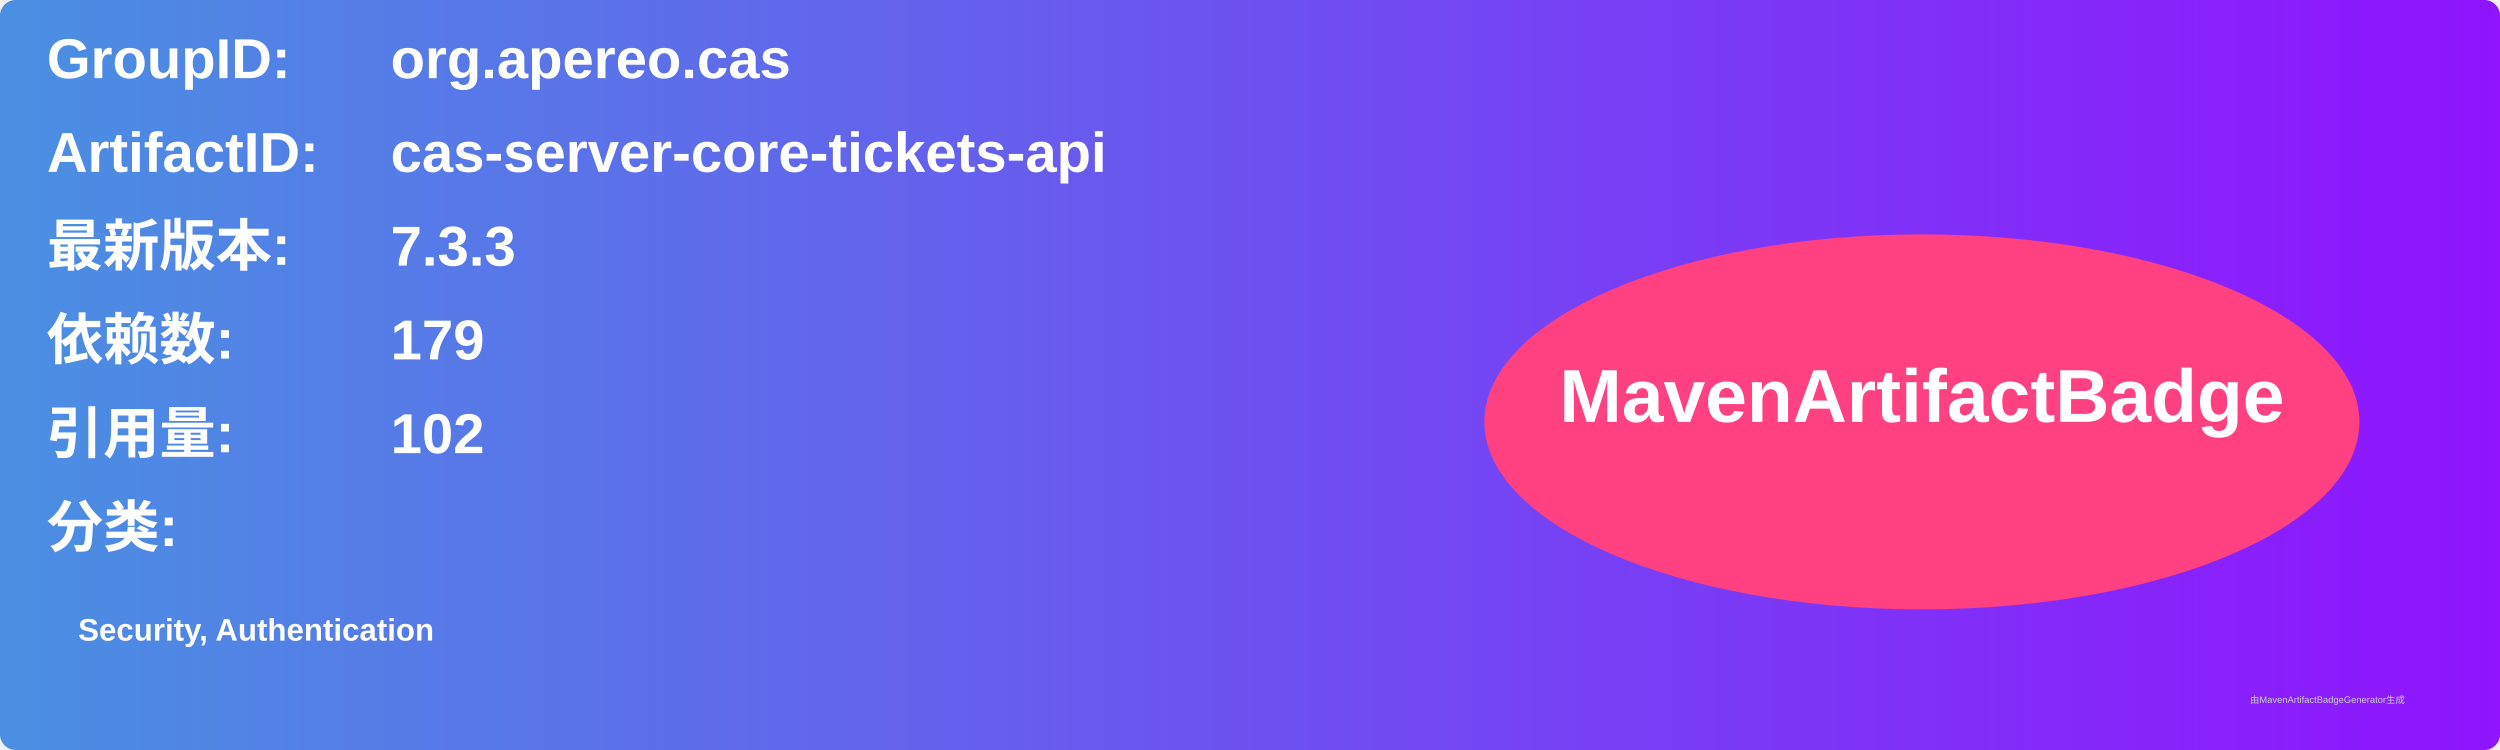
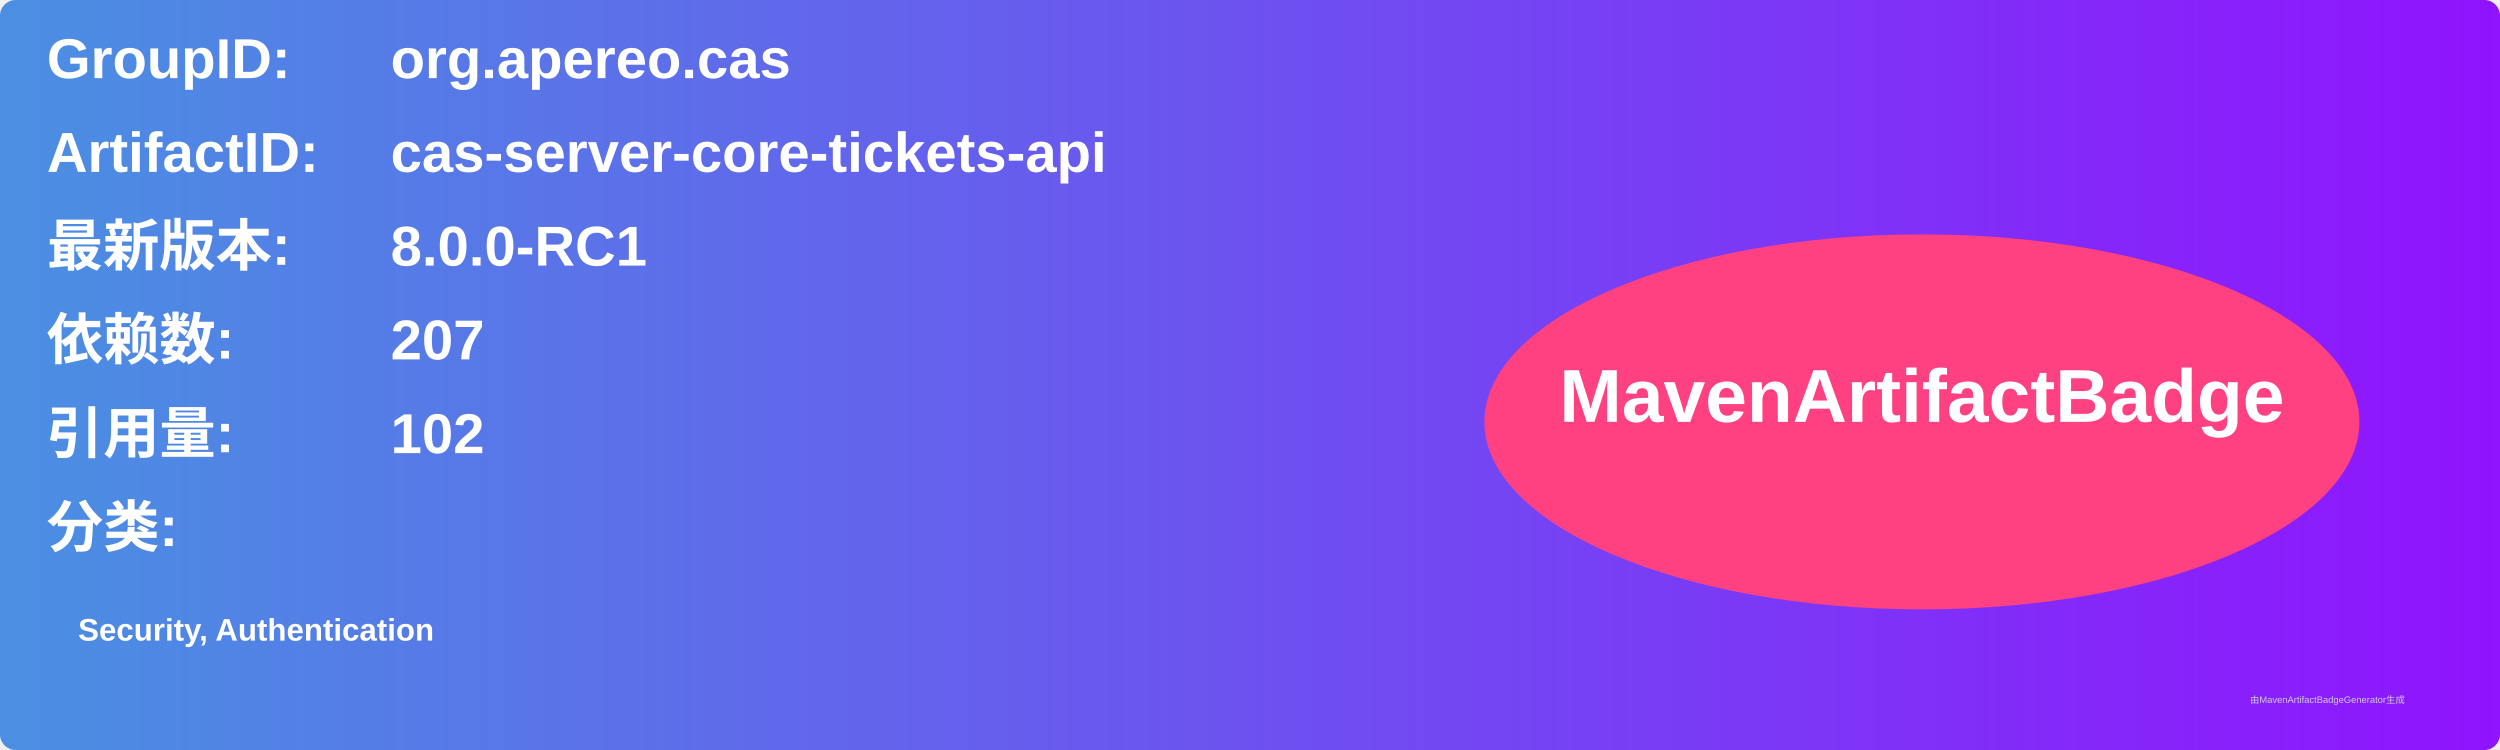
<svg xmlns="http://www.w3.org/2000/svg" width="800" height="240" viewBox="0 0 800 240">
  <linearGradient id="grad" x1="0%" y1="0%" x2="100%" y2="0%">
    <stop offset="0%" stop-color="#4a90e2" />
    <stop offset="100%" stop-color="#9013fe" />
  </linearGradient>
  <rect width="100%" height="100%" rx="5" ry="5" fill="url(#grad)" />
  <g transform="translate(15, 15)">
    <text x="0" y="10" font-family="Arial" font-size="18" fill="white" font-weight="bold" width="260">GroupID:</text>
    <text x="110" y="10" font-family="Arial" font-size="18" fill="white" font-weight="bold" width="460">org.apereo.cas</text>
    <text x="0" y="40" font-family="Arial" font-size="18" fill="white" font-weight="bold" width="260">ArtifactID:</text>
    <text x="110" y="40" font-family="Arial" font-size="18" fill="white" font-weight="bold" width="460">cas-server-core-tickets-api</text>
    <text x="0" y="70" font-family="Arial" font-size="18" fill="white" font-weight="bold">最新版本:</text>
    <text x="110" y="70" font-family="Arial" font-size="18" fill="white" font-weight="bold">
-       <tspan font-weight="bold">7.3.3</tspan>
+       <tspan font-weight="bold">8.0.0-RC1</tspan>
    </text>
    <text x="0" y="100" font-family="Arial" font-size="18" fill="white" font-weight="bold">依赖数: </text>
    <text x="110" y="100" font-family="Arial" font-size="18" fill="white">
-       <tspan font-weight="bold">179</tspan>
+       <tspan font-weight="bold">207</tspan>
    </text>
    <text x="0" y="130" font-family="Arial" font-size="18" fill="white" font-weight="bold">引用量: </text>
    <text x="110" y="130" font-family="Arial" font-size="18" fill="white">
      <tspan font-weight="bold">102</tspan>
    </text>
    <text x="0" y="160" font-family="Arial" font-size="18" fill="white" font-weight="bold">分类:</text>
    <text x="10" y="190" font-family="Arial" font-size="10" fill="white">
      <tspan font-weight="bold">Security, Authentication</tspan>
    </text>
    <ellipse cx="600" cy="120" rx="140" ry="60" fill="#ff4081" />
    <text x="600" y="120" text-anchor="middle" font-family="Arial" font-size="24" fill="white" font-weight="bold">MavenArtifactBadge</text>
  </g>
  <text x="720" y="225" font-family="Arial" font-size="3" fill="#d0d0d0">由MavenArtifactBadgeGenerator生成</text>
</svg>
